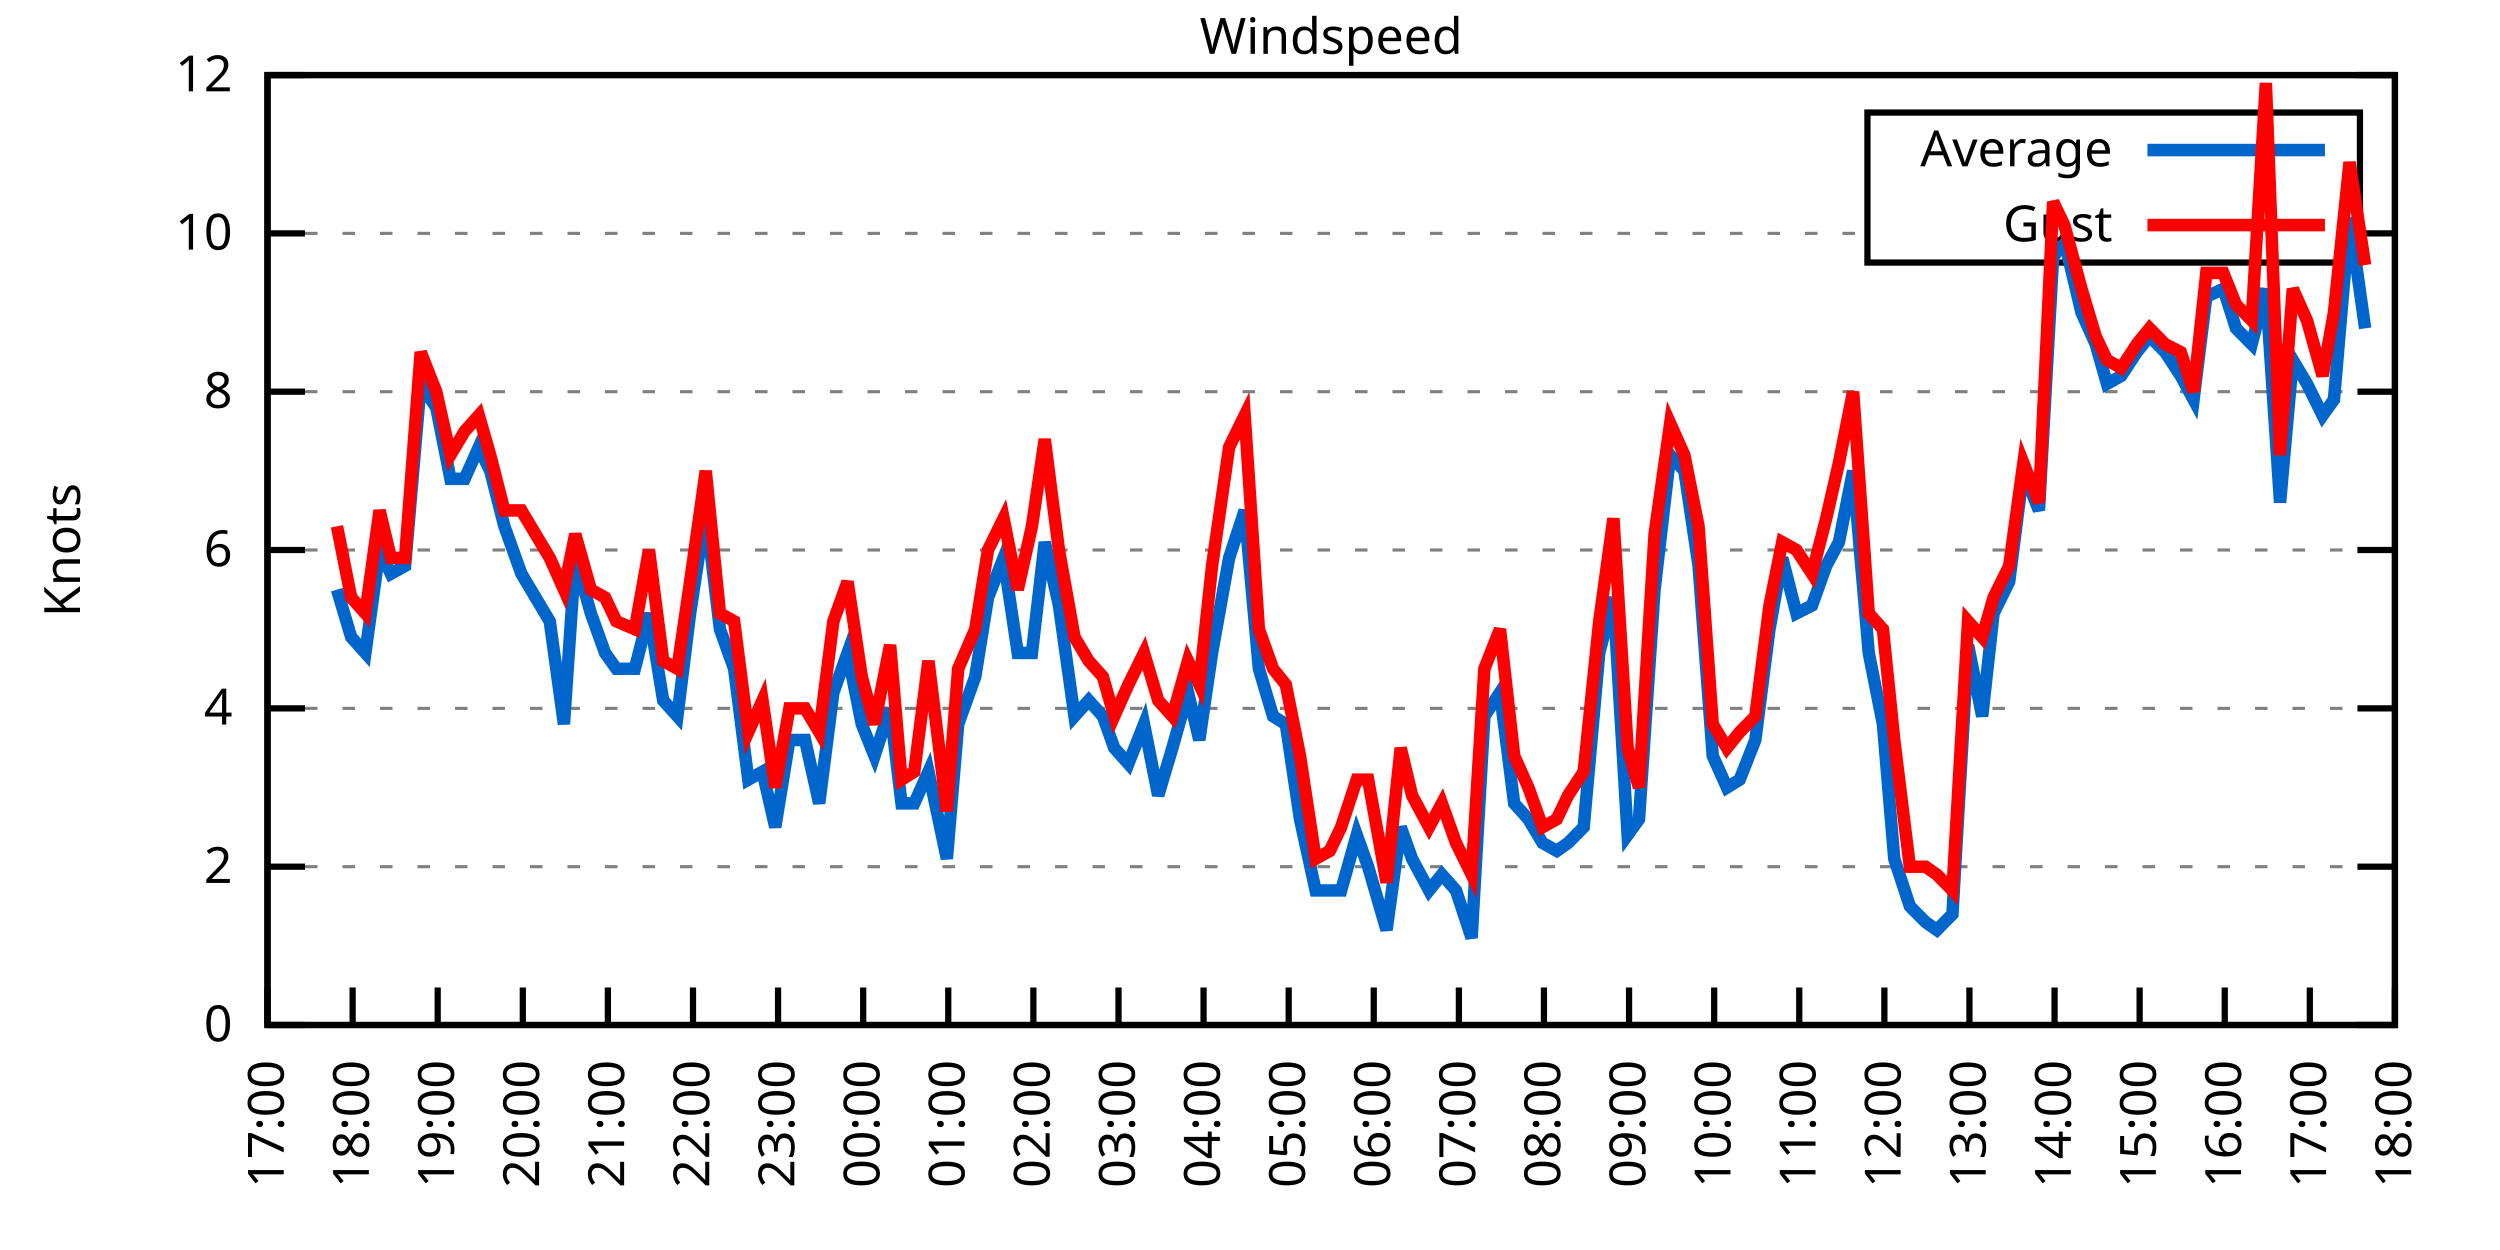
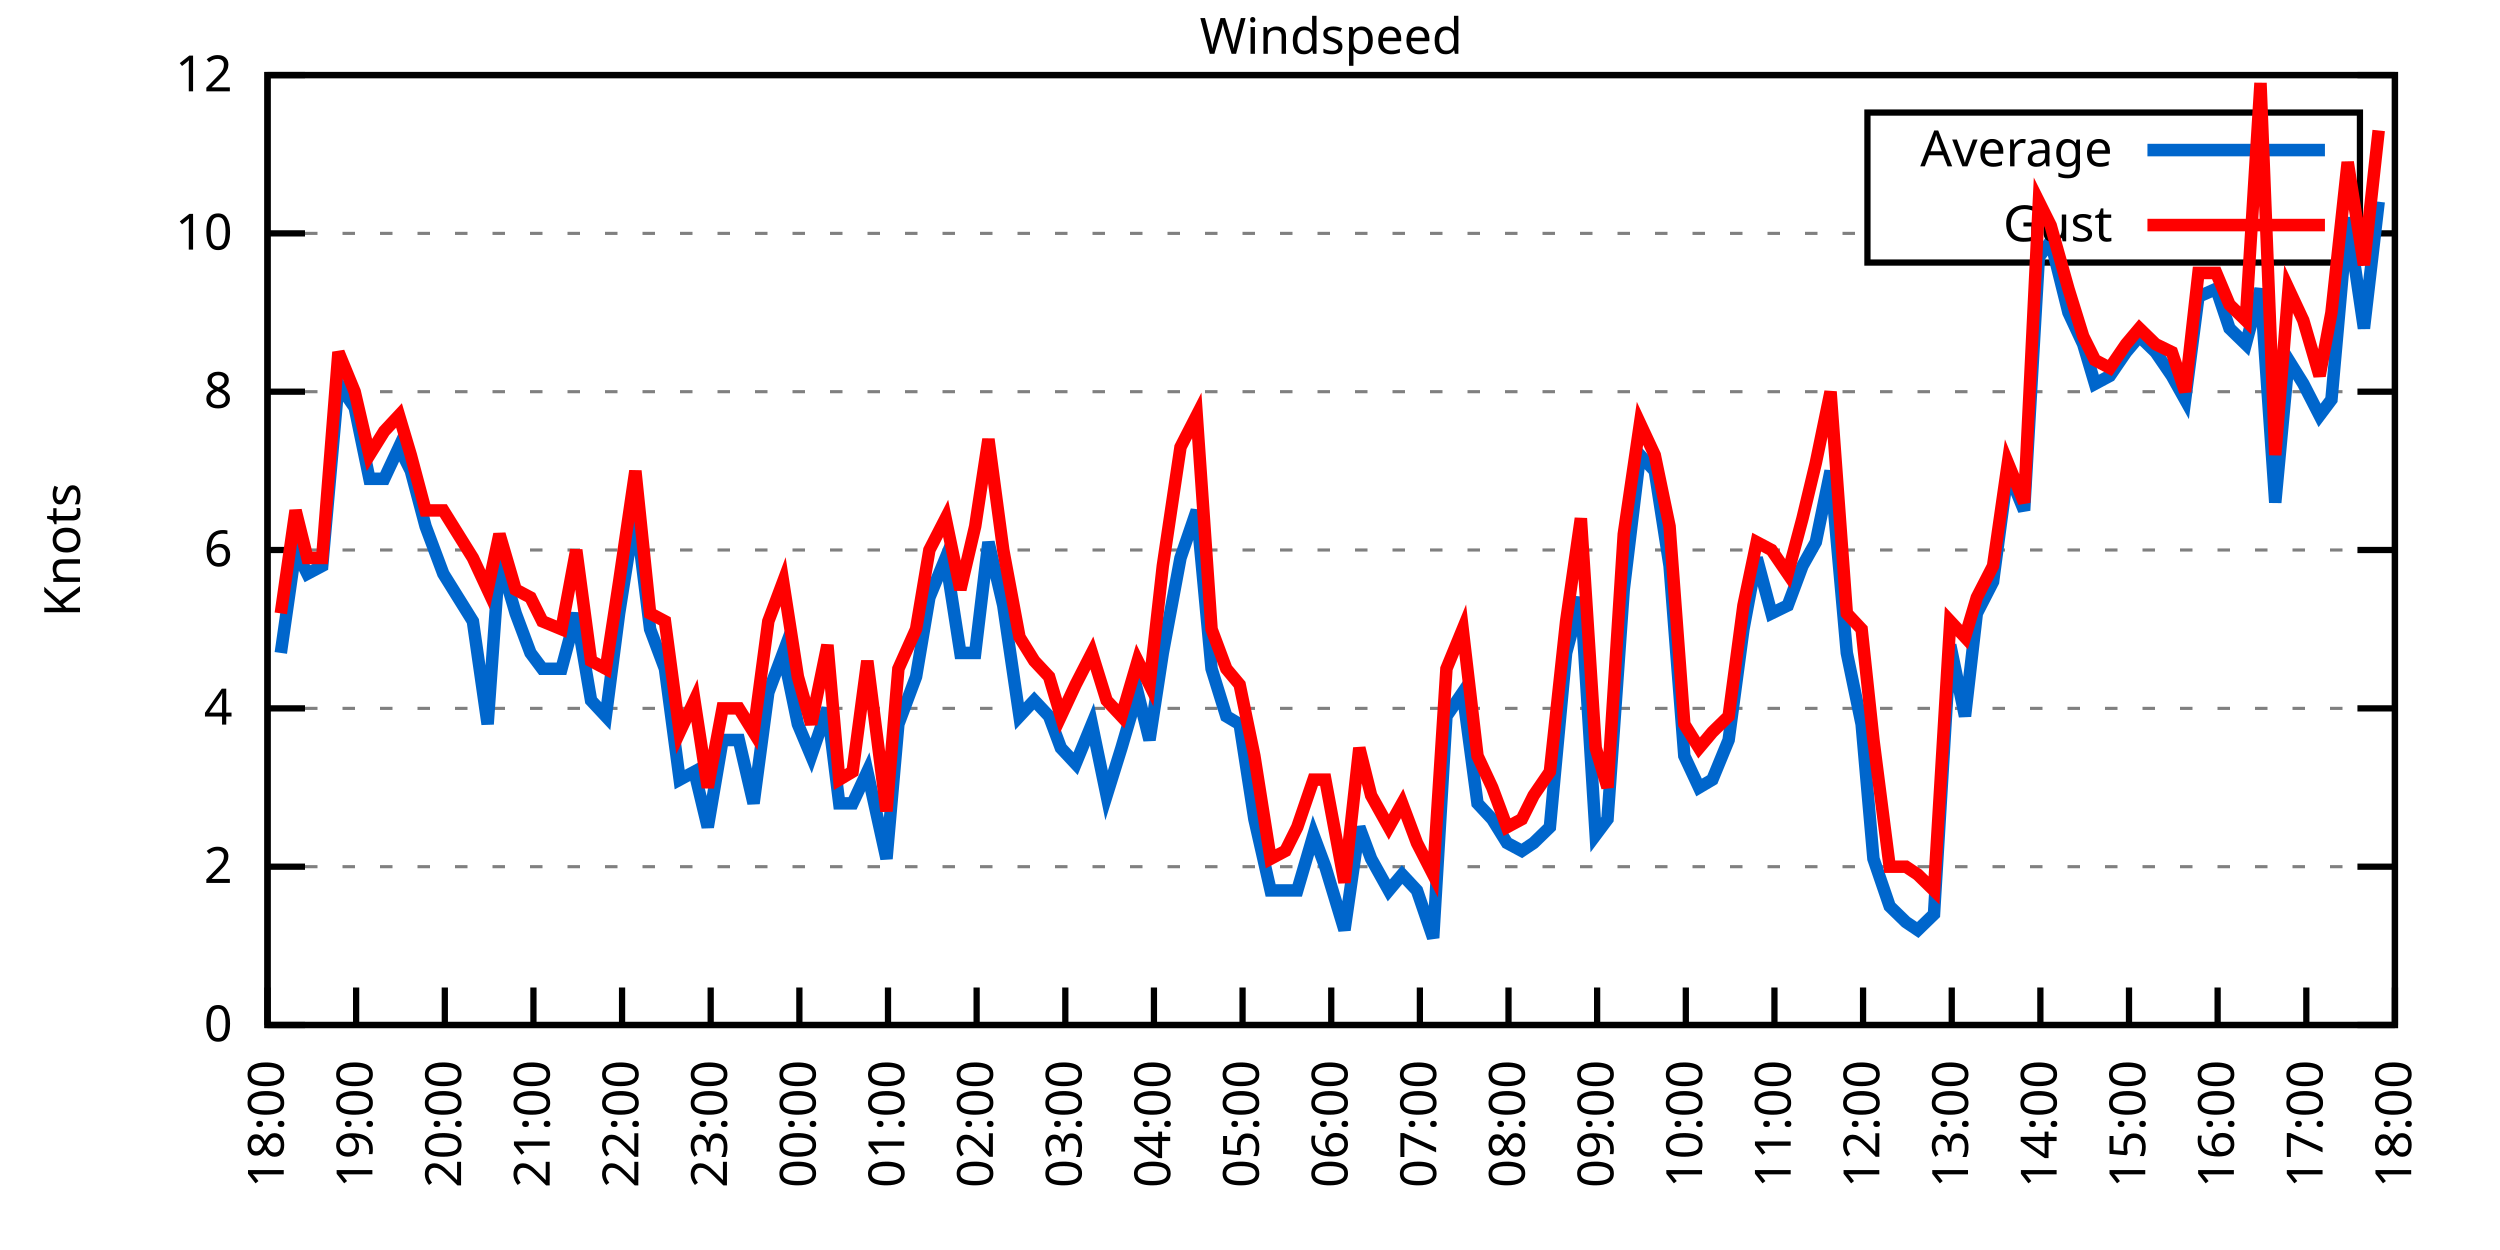
<svg xmlns="http://www.w3.org/2000/svg" xmlns:xlink="http://www.w3.org/1999/xlink" width="400" height="200" viewBox="0 0 400 200">
  <g id="gnuplot_canvas">
    <rect x="0" y="0" width="400" height="200" fill="none" />
    <defs>
      <circle id="gpDot" r="0.5" stroke-width="0.5" stroke="currentColor" />
      <path id="gpPt0" stroke-width="0.333" stroke="currentColor" d="M-1,0 h2 M0,-1 v2" />
      <path id="gpPt1" stroke-width="0.333" stroke="currentColor" d="M-1,-1 L1,1 M1,-1 L-1,1" />
      <path id="gpPt2" stroke-width="0.333" stroke="currentColor" d="M-1,0 L1,0 M0,-1 L0,1 M-1,-1 L1,1 M-1,1 L1,-1" />
      <rect id="gpPt3" stroke-width="0.333" stroke="currentColor" x="-1" y="-1" width="2" height="2" />
      <rect id="gpPt4" stroke-width="0.333" stroke="currentColor" fill="currentColor" x="-1" y="-1" width="2" height="2" />
      <circle id="gpPt5" stroke-width="0.333" stroke="currentColor" cx="0" cy="0" r="1" />
      <use xlink:href="#gpPt5" id="gpPt6" fill="currentColor" stroke="none" />
      <path id="gpPt7" stroke-width="0.333" stroke="currentColor" d="M0,-1.33 L-1.33,0.67 L1.33,0.67 z" />
      <use xlink:href="#gpPt7" id="gpPt8" fill="currentColor" stroke="none" />
      <use xlink:href="#gpPt7" id="gpPt9" stroke="currentColor" transform="rotate(180)" />
      <use xlink:href="#gpPt9" id="gpPt10" fill="currentColor" stroke="none" />
      <use xlink:href="#gpPt3" id="gpPt11" stroke="currentColor" transform="rotate(45)" />
      <use xlink:href="#gpPt11" id="gpPt12" fill="currentColor" stroke="none" />
      <path id="gpPt13" stroke-width="0.333" stroke="currentColor" d="M0,1.330 L1.265,0.411 L0.782,-1.067 L-0.782,-1.076 L-1.265,0.411 z" />
      <use xlink:href="#gpPt13" id="gpPt14" fill="currentColor" stroke="none" />
      <filter id="textbox" filterUnits="objectBoundingBox" x="0" y="0" height="1" width="1">
        <feFlood flood-color="white" flood-opacity="1" result="bgnd" />
        <feComposite in="SourceGraphic" in2="bgnd" operator="atop" />
      </filter>
      <filter id="greybox" filterUnits="objectBoundingBox" x="0" y="0" height="1" width="1">
        <feFlood flood-color="lightgrey" flood-opacity="1" result="grey" />
        <feComposite in="SourceGraphic" in2="grey" operator="atop" />
      </filter>
    </defs>
    <g fill="none" color="white" stroke="currentColor" stroke-width="1.00" stroke-linecap="butt" stroke-linejoin="miter">
</g>
    <g fill="none" color="black" stroke="currentColor" stroke-width="1.00" stroke-linecap="butt" stroke-linejoin="miter">
      <g stroke="none" shape-rendering="crispEdges">
        <polygon fill="rgb(255, 255, 255)" points="42.80,164.00 383.18,164.00 383.18,12.02 42.80,12.02 " />
      </g>
    </g>
    <g fill="none" color="black" stroke="currentColor" stroke-width="1.00" stroke-linecap="butt" stroke-linejoin="miter">
</g>
    <g fill="none" color="black" stroke="black" stroke-width="0.50" stroke-linecap="butt" stroke-linejoin="miter">
</g>
    <g fill="none" color="gray" stroke="currentColor" stroke-width="0.50" stroke-linecap="butt" stroke-linejoin="miter">
      <path stroke="gray" stroke-dasharray="2,4" class="gridline" d="M42.80,164.00 L383.19,164.00  " />
    </g>
    <g fill="none" color="gray" stroke="gray" stroke-width="1.00" stroke-linecap="butt" stroke-linejoin="miter">
</g>
    <g fill="none" color="black" stroke="currentColor" stroke-width="1.00" stroke-linecap="butt" stroke-linejoin="miter">
      <path stroke="black" d="M42.80,164.00 L48.80,164.00 M383.19,164.00 L377.19,164.00  " />
      <g transform="translate(37.20,166.60)" stroke="none" fill="black" font-family="Sans" font-size="8.00" text-anchor="end">
        <text>
          <tspan font-family="Sans"> 0</tspan>
        </text>
      </g>
    </g>
    <g fill="none" color="black" stroke="currentColor" stroke-width="1.00" stroke-linecap="butt" stroke-linejoin="miter">
</g>
    <g fill="none" color="black" stroke="black" stroke-width="0.50" stroke-linecap="butt" stroke-linejoin="miter">
</g>
    <g fill="none" color="gray" stroke="currentColor" stroke-width="0.50" stroke-linecap="butt" stroke-linejoin="miter">
      <path stroke="gray" stroke-dasharray="2,4" class="gridline" d="M42.80,138.67 L383.19,138.67  " />
    </g>
    <g fill="none" color="gray" stroke="gray" stroke-width="1.00" stroke-linecap="butt" stroke-linejoin="miter">
</g>
    <g fill="none" color="black" stroke="currentColor" stroke-width="1.00" stroke-linecap="butt" stroke-linejoin="miter">
      <path stroke="black" d="M42.80,138.67 L48.80,138.67 M383.19,138.67 L377.19,138.67  " />
      <g transform="translate(37.20,141.27)" stroke="none" fill="black" font-family="Sans" font-size="8.00" text-anchor="end">
        <text>
          <tspan font-family="Sans"> 2</tspan>
        </text>
      </g>
    </g>
    <g fill="none" color="black" stroke="currentColor" stroke-width="1.00" stroke-linecap="butt" stroke-linejoin="miter">
</g>
    <g fill="none" color="black" stroke="black" stroke-width="0.50" stroke-linecap="butt" stroke-linejoin="miter">
</g>
    <g fill="none" color="gray" stroke="currentColor" stroke-width="0.50" stroke-linecap="butt" stroke-linejoin="miter">
      <path stroke="gray" stroke-dasharray="2,4" class="gridline" d="M42.80,113.34 L383.19,113.34  " />
    </g>
    <g fill="none" color="gray" stroke="gray" stroke-width="1.00" stroke-linecap="butt" stroke-linejoin="miter">
</g>
    <g fill="none" color="black" stroke="currentColor" stroke-width="1.00" stroke-linecap="butt" stroke-linejoin="miter">
      <path stroke="black" d="M42.80,113.34 L48.80,113.34 M383.19,113.34 L377.19,113.34  " />
      <g transform="translate(37.20,115.94)" stroke="none" fill="black" font-family="Sans" font-size="8.00" text-anchor="end">
        <text>
          <tspan font-family="Sans"> 4</tspan>
        </text>
      </g>
    </g>
    <g fill="none" color="black" stroke="currentColor" stroke-width="1.00" stroke-linecap="butt" stroke-linejoin="miter">
</g>
    <g fill="none" color="black" stroke="black" stroke-width="0.50" stroke-linecap="butt" stroke-linejoin="miter">
</g>
    <g fill="none" color="gray" stroke="currentColor" stroke-width="0.50" stroke-linecap="butt" stroke-linejoin="miter">
      <path stroke="gray" stroke-dasharray="2,4" class="gridline" d="M42.80,88.00 L383.19,88.00  " />
    </g>
    <g fill="none" color="gray" stroke="gray" stroke-width="1.00" stroke-linecap="butt" stroke-linejoin="miter">
</g>
    <g fill="none" color="black" stroke="currentColor" stroke-width="1.00" stroke-linecap="butt" stroke-linejoin="miter">
      <path stroke="black" d="M42.80,88.00 L48.80,88.00 M383.19,88.00 L377.19,88.00  " />
      <g transform="translate(37.20,90.60)" stroke="none" fill="black" font-family="Sans" font-size="8.00" text-anchor="end">
        <text>
          <tspan font-family="Sans"> 6</tspan>
        </text>
      </g>
    </g>
    <g fill="none" color="black" stroke="currentColor" stroke-width="1.00" stroke-linecap="butt" stroke-linejoin="miter">
</g>
    <g fill="none" color="black" stroke="black" stroke-width="0.50" stroke-linecap="butt" stroke-linejoin="miter">
</g>
    <g fill="none" color="gray" stroke="currentColor" stroke-width="0.50" stroke-linecap="butt" stroke-linejoin="miter">
      <path stroke="gray" stroke-dasharray="2,4" class="gridline" d="M42.80,62.67 L383.19,62.67  " />
    </g>
    <g fill="none" color="gray" stroke="gray" stroke-width="1.00" stroke-linecap="butt" stroke-linejoin="miter">
</g>
    <g fill="none" color="black" stroke="currentColor" stroke-width="1.00" stroke-linecap="butt" stroke-linejoin="miter">
      <path stroke="black" d="M42.80,62.67 L48.80,62.67 M383.19,62.67 L377.19,62.67  " />
      <g transform="translate(37.20,65.27)" stroke="none" fill="black" font-family="Sans" font-size="8.00" text-anchor="end">
        <text>
          <tspan font-family="Sans"> 8</tspan>
        </text>
      </g>
    </g>
    <g fill="none" color="black" stroke="currentColor" stroke-width="1.00" stroke-linecap="butt" stroke-linejoin="miter">
</g>
    <g fill="none" color="black" stroke="black" stroke-width="0.50" stroke-linecap="butt" stroke-linejoin="miter">
</g>
    <g fill="none" color="gray" stroke="currentColor" stroke-width="0.50" stroke-linecap="butt" stroke-linejoin="miter">
      <path stroke="gray" stroke-dasharray="2,4" class="gridline" d="M42.80,37.34 L298.79,37.34 M377.59,37.34 L383.19,37.34  " />
    </g>
    <g fill="none" color="gray" stroke="gray" stroke-width="1.00" stroke-linecap="butt" stroke-linejoin="miter">
</g>
    <g fill="none" color="black" stroke="currentColor" stroke-width="1.00" stroke-linecap="butt" stroke-linejoin="miter">
      <path stroke="black" d="M42.80,37.34 L48.80,37.34 M383.19,37.34 L377.19,37.34  " />
      <g transform="translate(37.20,39.94)" stroke="none" fill="black" font-family="Sans" font-size="8.00" text-anchor="end">
        <text>
          <tspan font-family="Sans"> 10</tspan>
        </text>
      </g>
    </g>
    <g fill="none" color="black" stroke="currentColor" stroke-width="1.00" stroke-linecap="butt" stroke-linejoin="miter">
</g>
    <g fill="none" color="black" stroke="black" stroke-width="0.50" stroke-linecap="butt" stroke-linejoin="miter">
</g>
    <g fill="none" color="gray" stroke="currentColor" stroke-width="0.50" stroke-linecap="butt" stroke-linejoin="miter">
      <path stroke="gray" stroke-dasharray="2,4" class="gridline" d="M42.80,12.01 L383.19,12.01  " />
    </g>
    <g fill="none" color="gray" stroke="gray" stroke-width="1.00" stroke-linecap="butt" stroke-linejoin="miter">
</g>
    <g fill="none" color="black" stroke="currentColor" stroke-width="1.00" stroke-linecap="butt" stroke-linejoin="miter">
      <path stroke="black" d="M42.80,12.01 L48.80,12.01 M383.19,12.01 L377.19,12.01  " />
      <g transform="translate(37.20,14.61)" stroke="none" fill="black" font-family="Sans" font-size="8.00" text-anchor="end">
        <text>
          <tspan font-family="Sans"> 12</tspan>
        </text>
      </g>
    </g>
    <g fill="none" color="black" stroke="currentColor" stroke-width="1.00" stroke-linecap="butt" stroke-linejoin="miter">
      <path stroke="black" d="M42.80,164.00 L42.80,158.00  " />
      <g transform="translate(45.40,169.60) rotate(270.00)" stroke="none" fill="black" font-family="Sans" font-size="8.00" text-anchor="end">
        <text>
-           <tspan font-family="Sans">17:00</tspan>
-         </text>
-       </g>
-     </g>
-     <g fill="none" color="black" stroke="currentColor" stroke-width="1.00" stroke-linecap="butt" stroke-linejoin="miter">
-       <path stroke="black" d="M56.42,164.00 L56.42,158.00  " />
-       <g transform="translate(59.02,169.60) rotate(270.00)" stroke="none" fill="black" font-family="Sans" font-size="8.00" text-anchor="end">
-         <text>
          <tspan font-family="Sans">18:00</tspan>
        </text>
      </g>
    </g>
    <g fill="none" color="black" stroke="currentColor" stroke-width="1.00" stroke-linecap="butt" stroke-linejoin="miter">
-       <path stroke="black" d="M70.03,164.00 L70.03,158.00  " />
-       <g transform="translate(72.63,169.60) rotate(270.00)" stroke="none" fill="black" font-family="Sans" font-size="8.00" text-anchor="end">
+       <path stroke="black" d="M56.98,164.00 L56.98,158.00  " />
+       <g transform="translate(59.58,169.60) rotate(270.00)" stroke="none" fill="black" font-family="Sans" font-size="8.00" text-anchor="end">
        <text>
          <tspan font-family="Sans">19:00</tspan>
        </text>
      </g>
    </g>
    <g fill="none" color="black" stroke="currentColor" stroke-width="1.00" stroke-linecap="butt" stroke-linejoin="miter">
-       <path stroke="black" d="M83.65,164.00 L83.65,158.00  " />
-       <g transform="translate(86.25,169.60) rotate(270.00)" stroke="none" fill="black" font-family="Sans" font-size="8.00" text-anchor="end">
+       <path stroke="black" d="M71.17,164.00 L71.17,158.00  " />
+       <g transform="translate(73.77,169.60) rotate(270.00)" stroke="none" fill="black" font-family="Sans" font-size="8.00" text-anchor="end">
        <text>
          <tspan font-family="Sans">20:00</tspan>
        </text>
      </g>
    </g>
    <g fill="none" color="black" stroke="currentColor" stroke-width="1.00" stroke-linecap="butt" stroke-linejoin="miter">
-       <path stroke="black" d="M97.26,164.00 L97.26,158.00  " />
-       <g transform="translate(99.86,169.60) rotate(270.00)" stroke="none" fill="black" font-family="Sans" font-size="8.00" text-anchor="end">
+       <path stroke="black" d="M85.35,164.00 L85.35,158.00  " />
+       <g transform="translate(87.95,169.60) rotate(270.00)" stroke="none" fill="black" font-family="Sans" font-size="8.00" text-anchor="end">
        <text>
          <tspan font-family="Sans">21:00</tspan>
        </text>
      </g>
    </g>
    <g fill="none" color="black" stroke="currentColor" stroke-width="1.00" stroke-linecap="butt" stroke-linejoin="miter">
-       <path stroke="black" d="M110.88,164.00 L110.88,158.00  " />
-       <g transform="translate(113.48,169.60) rotate(270.00)" stroke="none" fill="black" font-family="Sans" font-size="8.00" text-anchor="end">
+       <path stroke="black" d="M99.53,164.00 L99.53,158.00  " />
+       <g transform="translate(102.13,169.60) rotate(270.00)" stroke="none" fill="black" font-family="Sans" font-size="8.00" text-anchor="end">
        <text>
          <tspan font-family="Sans">22:00</tspan>
        </text>
      </g>
    </g>
    <g fill="none" color="black" stroke="currentColor" stroke-width="1.00" stroke-linecap="butt" stroke-linejoin="miter">
-       <path stroke="black" d="M124.49,164.00 L124.49,158.00  " />
-       <g transform="translate(127.09,169.60) rotate(270.00)" stroke="none" fill="black" font-family="Sans" font-size="8.00" text-anchor="end">
+       <path stroke="black" d="M113.71,164.00 L113.71,158.00  " />
+       <g transform="translate(116.31,169.60) rotate(270.00)" stroke="none" fill="black" font-family="Sans" font-size="8.00" text-anchor="end">
        <text>
          <tspan font-family="Sans">23:00</tspan>
        </text>
      </g>
    </g>
    <g fill="none" color="black" stroke="currentColor" stroke-width="1.00" stroke-linecap="butt" stroke-linejoin="miter">
-       <path stroke="black" d="M138.11,164.00 L138.11,158.00  " />
-       <g transform="translate(140.71,169.60) rotate(270.00)" stroke="none" fill="black" font-family="Sans" font-size="8.00" text-anchor="end">
+       <path stroke="black" d="M127.90,164.00 L127.90,158.00  " />
+       <g transform="translate(130.50,169.60) rotate(270.00)" stroke="none" fill="black" font-family="Sans" font-size="8.00" text-anchor="end">
        <text>
          <tspan font-family="Sans">00:00</tspan>
        </text>
      </g>
    </g>
    <g fill="none" color="black" stroke="currentColor" stroke-width="1.00" stroke-linecap="butt" stroke-linejoin="miter">
-       <path stroke="black" d="M151.72,164.00 L151.72,158.00  " />
-       <g transform="translate(154.32,169.60) rotate(270.00)" stroke="none" fill="black" font-family="Sans" font-size="8.00" text-anchor="end">
+       <path stroke="black" d="M142.08,164.00 L142.08,158.00  " />
+       <g transform="translate(144.68,169.60) rotate(270.00)" stroke="none" fill="black" font-family="Sans" font-size="8.00" text-anchor="end">
        <text>
          <tspan font-family="Sans">01:00</tspan>
        </text>
      </g>
    </g>
    <g fill="none" color="black" stroke="currentColor" stroke-width="1.00" stroke-linecap="butt" stroke-linejoin="miter">
-       <path stroke="black" d="M165.34,164.00 L165.34,158.00  " />
-       <g transform="translate(167.94,169.60) rotate(270.00)" stroke="none" fill="black" font-family="Sans" font-size="8.00" text-anchor="end">
+       <path stroke="black" d="M156.26,164.00 L156.26,158.00  " />
+       <g transform="translate(158.86,169.60) rotate(270.00)" stroke="none" fill="black" font-family="Sans" font-size="8.00" text-anchor="end">
        <text>
          <tspan font-family="Sans">02:00</tspan>
        </text>
      </g>
    </g>
    <g fill="none" color="black" stroke="currentColor" stroke-width="1.00" stroke-linecap="butt" stroke-linejoin="miter">
-       <path stroke="black" d="M178.96,164.00 L178.96,158.00  " />
-       <g transform="translate(181.56,169.60) rotate(270.00)" stroke="none" fill="black" font-family="Sans" font-size="8.00" text-anchor="end">
+       <path stroke="black" d="M170.45,164.00 L170.45,158.00  " />
+       <g transform="translate(173.05,169.60) rotate(270.00)" stroke="none" fill="black" font-family="Sans" font-size="8.00" text-anchor="end">
        <text>
          <tspan font-family="Sans">03:00</tspan>
        </text>
      </g>
    </g>
    <g fill="none" color="black" stroke="currentColor" stroke-width="1.00" stroke-linecap="butt" stroke-linejoin="miter">
-       <path stroke="black" d="M192.57,164.00 L192.57,158.00  " />
-       <g transform="translate(195.17,169.60) rotate(270.00)" stroke="none" fill="black" font-family="Sans" font-size="8.00" text-anchor="end">
+       <path stroke="black" d="M184.63,164.00 L184.63,158.00  " />
+       <g transform="translate(187.23,169.60) rotate(270.00)" stroke="none" fill="black" font-family="Sans" font-size="8.00" text-anchor="end">
        <text>
          <tspan font-family="Sans">04:00</tspan>
        </text>
      </g>
    </g>
    <g fill="none" color="black" stroke="currentColor" stroke-width="1.00" stroke-linecap="butt" stroke-linejoin="miter">
-       <path stroke="black" d="M206.19,164.00 L206.19,158.00  " />
-       <g transform="translate(208.79,169.60) rotate(270.00)" stroke="none" fill="black" font-family="Sans" font-size="8.00" text-anchor="end">
+       <path stroke="black" d="M198.81,164.00 L198.81,158.00  " />
+       <g transform="translate(201.41,169.60) rotate(270.00)" stroke="none" fill="black" font-family="Sans" font-size="8.00" text-anchor="end">
        <text>
          <tspan font-family="Sans">05:00</tspan>
        </text>
      </g>
    </g>
    <g fill="none" color="black" stroke="currentColor" stroke-width="1.00" stroke-linecap="butt" stroke-linejoin="miter">
-       <path stroke="black" d="M219.80,164.00 L219.80,158.00  " />
-       <g transform="translate(222.40,169.60) rotate(270.00)" stroke="none" fill="black" font-family="Sans" font-size="8.00" text-anchor="end">
+       <path stroke="black" d="M213.00,164.00 L213.00,158.00  " />
+       <g transform="translate(215.60,169.60) rotate(270.00)" stroke="none" fill="black" font-family="Sans" font-size="8.00" text-anchor="end">
        <text>
          <tspan font-family="Sans">06:00</tspan>
        </text>
      </g>
    </g>
    <g fill="none" color="black" stroke="currentColor" stroke-width="1.00" stroke-linecap="butt" stroke-linejoin="miter">
-       <path stroke="black" d="M233.42,164.00 L233.42,158.00  " />
-       <g transform="translate(236.02,169.60) rotate(270.00)" stroke="none" fill="black" font-family="Sans" font-size="8.00" text-anchor="end">
+       <path stroke="black" d="M227.18,164.00 L227.18,158.00  " />
+       <g transform="translate(229.78,169.60) rotate(270.00)" stroke="none" fill="black" font-family="Sans" font-size="8.00" text-anchor="end">
        <text>
          <tspan font-family="Sans">07:00</tspan>
        </text>
      </g>
    </g>
    <g fill="none" color="black" stroke="currentColor" stroke-width="1.00" stroke-linecap="butt" stroke-linejoin="miter">
-       <path stroke="black" d="M247.03,164.00 L247.03,158.00  " />
-       <g transform="translate(249.63,169.60) rotate(270.00)" stroke="none" fill="black" font-family="Sans" font-size="8.00" text-anchor="end">
+       <path stroke="black" d="M241.36,164.00 L241.36,158.00  " />
+       <g transform="translate(243.96,169.60) rotate(270.00)" stroke="none" fill="black" font-family="Sans" font-size="8.00" text-anchor="end">
        <text>
          <tspan font-family="Sans">08:00</tspan>
        </text>
      </g>
    </g>
    <g fill="none" color="black" stroke="currentColor" stroke-width="1.00" stroke-linecap="butt" stroke-linejoin="miter">
-       <path stroke="black" d="M260.65,164.00 L260.65,158.00  " />
-       <g transform="translate(263.25,169.60) rotate(270.00)" stroke="none" fill="black" font-family="Sans" font-size="8.00" text-anchor="end">
+       <path stroke="black" d="M255.54,164.00 L255.54,158.00  " />
+       <g transform="translate(258.14,169.60) rotate(270.00)" stroke="none" fill="black" font-family="Sans" font-size="8.00" text-anchor="end">
        <text>
          <tspan font-family="Sans">09:00</tspan>
        </text>
      </g>
    </g>
    <g fill="none" color="black" stroke="currentColor" stroke-width="1.00" stroke-linecap="butt" stroke-linejoin="miter">
-       <path stroke="black" d="M274.27,164.00 L274.27,158.00  " />
-       <g transform="translate(276.87,169.60) rotate(270.00)" stroke="none" fill="black" font-family="Sans" font-size="8.00" text-anchor="end">
+       <path stroke="black" d="M269.73,164.00 L269.73,158.00  " />
+       <g transform="translate(272.33,169.60) rotate(270.00)" stroke="none" fill="black" font-family="Sans" font-size="8.00" text-anchor="end">
        <text>
          <tspan font-family="Sans">10:00</tspan>
        </text>
      </g>
    </g>
    <g fill="none" color="black" stroke="currentColor" stroke-width="1.00" stroke-linecap="butt" stroke-linejoin="miter">
-       <path stroke="black" d="M287.88,164.00 L287.88,158.00  " />
-       <g transform="translate(290.48,169.60) rotate(270.00)" stroke="none" fill="black" font-family="Sans" font-size="8.00" text-anchor="end">
+       <path stroke="black" d="M283.91,164.00 L283.91,158.00  " />
+       <g transform="translate(286.51,169.60) rotate(270.00)" stroke="none" fill="black" font-family="Sans" font-size="8.00" text-anchor="end">
        <text>
          <tspan font-family="Sans">11:00</tspan>
        </text>
      </g>
    </g>
    <g fill="none" color="black" stroke="currentColor" stroke-width="1.00" stroke-linecap="butt" stroke-linejoin="miter">
-       <path stroke="black" d="M301.50,164.00 L301.50,158.00  " />
-       <g transform="translate(304.10,169.60) rotate(270.00)" stroke="none" fill="black" font-family="Sans" font-size="8.00" text-anchor="end">
+       <path stroke="black" d="M298.09,164.00 L298.09,158.00  " />
+       <g transform="translate(300.69,169.60) rotate(270.00)" stroke="none" fill="black" font-family="Sans" font-size="8.00" text-anchor="end">
        <text>
          <tspan font-family="Sans">12:00</tspan>
        </text>
      </g>
    </g>
    <g fill="none" color="black" stroke="currentColor" stroke-width="1.00" stroke-linecap="butt" stroke-linejoin="miter">
-       <path stroke="black" d="M315.11,164.00 L315.11,158.00  " />
-       <g transform="translate(317.71,169.60) rotate(270.00)" stroke="none" fill="black" font-family="Sans" font-size="8.00" text-anchor="end">
+       <path stroke="black" d="M312.28,164.00 L312.28,158.00  " />
+       <g transform="translate(314.88,169.60) rotate(270.00)" stroke="none" fill="black" font-family="Sans" font-size="8.00" text-anchor="end">
        <text>
          <tspan font-family="Sans">13:00</tspan>
        </text>
      </g>
    </g>
    <g fill="none" color="black" stroke="currentColor" stroke-width="1.00" stroke-linecap="butt" stroke-linejoin="miter">
-       <path stroke="black" d="M328.73,164.00 L328.73,158.00  " />
-       <g transform="translate(331.33,169.60) rotate(270.00)" stroke="none" fill="black" font-family="Sans" font-size="8.00" text-anchor="end">
+       <path stroke="black" d="M326.46,164.00 L326.46,158.00  " />
+       <g transform="translate(329.06,169.60) rotate(270.00)" stroke="none" fill="black" font-family="Sans" font-size="8.00" text-anchor="end">
        <text>
          <tspan font-family="Sans">14:00</tspan>
        </text>
      </g>
    </g>
    <g fill="none" color="black" stroke="currentColor" stroke-width="1.00" stroke-linecap="butt" stroke-linejoin="miter">
-       <path stroke="black" d="M342.34,164.00 L342.34,158.00  " />
-       <g transform="translate(344.94,169.60) rotate(270.00)" stroke="none" fill="black" font-family="Sans" font-size="8.00" text-anchor="end">
+       <path stroke="black" d="M340.64,164.00 L340.64,158.00  " />
+       <g transform="translate(343.24,169.60) rotate(270.00)" stroke="none" fill="black" font-family="Sans" font-size="8.00" text-anchor="end">
        <text>
          <tspan font-family="Sans">15:00</tspan>
        </text>
      </g>
    </g>
    <g fill="none" color="black" stroke="currentColor" stroke-width="1.00" stroke-linecap="butt" stroke-linejoin="miter">
-       <path stroke="black" d="M355.96,164.00 L355.96,158.00  " />
-       <g transform="translate(358.56,169.60) rotate(270.00)" stroke="none" fill="black" font-family="Sans" font-size="8.00" text-anchor="end">
+       <path stroke="black" d="M354.82,164.00 L354.82,158.00  " />
+       <g transform="translate(357.42,169.60) rotate(270.00)" stroke="none" fill="black" font-family="Sans" font-size="8.00" text-anchor="end">
        <text>
          <tspan font-family="Sans">16:00</tspan>
        </text>
      </g>
    </g>
    <g fill="none" color="black" stroke="currentColor" stroke-width="1.00" stroke-linecap="butt" stroke-linejoin="miter">
-       <path stroke="black" d="M369.57,164.00 L369.57,158.00  " />
-       <g transform="translate(372.17,169.60) rotate(270.00)" stroke="none" fill="black" font-family="Sans" font-size="8.00" text-anchor="end">
+       <path stroke="black" d="M369.01,164.00 L369.01,158.00  " />
+       <g transform="translate(371.61,169.60) rotate(270.00)" stroke="none" fill="black" font-family="Sans" font-size="8.00" text-anchor="end">
        <text>
          <tspan font-family="Sans">17:00</tspan>
        </text>
      </g>
    </g>
    <g fill="none" color="black" stroke="currentColor" stroke-width="1.00" stroke-linecap="butt" stroke-linejoin="miter">
      <path stroke="black" d="M383.19,164.00 L383.19,158.00  " />
      <g transform="translate(385.79,169.60) rotate(270.00)" stroke="none" fill="black" font-family="Sans" font-size="8.00" text-anchor="end">
        <text>
          <tspan font-family="Sans">18:00</tspan>
        </text>
      </g>
    </g>
    <g fill="none" color="black" stroke="currentColor" stroke-width="1.00" stroke-linecap="butt" stroke-linejoin="miter">
</g>
    <g fill="none" color="black" stroke="currentColor" stroke-width="1.00" stroke-linecap="butt" stroke-linejoin="miter">
      <path stroke="black" d="M42.80,12.01 L42.80,164.00 L383.19,164.00 L383.19,12.01 L42.80,12.01 Z  " />
    </g>
    <g fill="none" color="black" stroke="currentColor" stroke-width="1.00" stroke-linecap="butt" stroke-linejoin="miter">
</g>
    <g fill="none" color="black" stroke="currentColor" stroke-width="1.00" stroke-linecap="butt" stroke-linejoin="miter">
      <path stroke="black" d="M298.79,42.01 L298.79,18.01 L377.59,18.01 L377.59,42.01 L298.79,42.01 Z  " />
    </g>
    <g id="Windspeed_plot_1">
      <g fill="none" color="white" stroke="black" stroke-width="2.00" stroke-linecap="butt" stroke-linejoin="miter">
</g>
      <g fill="none" color="black" stroke="currentColor" stroke-width="2.00" stroke-linecap="butt" stroke-linejoin="miter">
        <g transform="translate(337.99,26.61)" stroke="none" fill="black" font-family="Sans" font-size="8.00" text-anchor="end">
          <text>
            <tspan font-family="Sans">Average</tspan>
          </text>
        </g>
      </g>
      <g fill="none" color="black" stroke="currentColor" stroke-width="2.00" stroke-linecap="butt" stroke-linejoin="miter">
-         <path stroke="rgb(  0, 102, 204)" d="M343.59,24.01 L371.99,24.01 M53.92,94.34 L56.19,101.94 L58.46,104.47 L60.73,88.00 L62.54,91.80 L64.81,90.54   L67.31,61.41 L69.80,65.21 L72.07,76.61 L74.34,76.61 L76.61,71.54 L78.43,75.34 L80.70,84.21 L83.42,91.80   L87.96,99.40 L90.23,115.87 L92.04,89.27 L94.54,98.14 L96.81,104.47 L98.62,107.00 L101.57,107.00 L103.84,98.14   L106.11,112.07 L108.38,114.60 L110.42,98.14 L112.92,81.67 L115.19,100.67 L117.46,107.00 L119.73,124.74 L122.00,123.47   L124.04,132.34 L126.31,118.40 L128.81,118.40 L131.07,128.54 L133.34,110.80 L135.61,104.47 L137.88,115.87 L139.92,120.94   L142.42,113.34 L144.24,128.54 L146.28,128.54 L148.55,123.47 L151.50,137.40 L153.31,115.87 L156.04,108.27 L158.08,95.60   L160.57,89.27 L162.84,104.47 L165.11,104.47 L167.16,86.74 L169.43,96.87 L171.92,114.60 L174.19,112.07 L176.46,114.60   L178.28,119.67 L180.54,122.20 L183.04,115.87 L185.31,127.27 L187.58,119.67 L190.08,110.80 L191.89,118.40 L193.93,104.47   L196.66,89.27 L199.15,81.67 L201.42,107.00 L203.69,114.60 L205.73,115.87 L208.00,131.07 L210.50,142.47 L212.77,142.47   L214.58,142.47 L217.08,133.60 L218.90,138.67 L221.85,148.80 L224.11,132.34 L225.93,137.40 L228.65,142.47 L230.70,139.93   L232.96,142.47 L235.46,150.07 L237.50,114.60 L240.00,110.80 L242.27,128.54 L244.54,131.07 L246.81,134.87 L249.08,136.14   L250.89,134.87 L253.39,132.34 L255.88,104.47 L258.15,95.60 L260.42,133.60 L262.24,131.07 L264.73,94.34 L267.23,72.81   L269.50,75.34 L271.77,90.54 L274.04,120.94 L276.31,126.00 L278.35,124.74 L280.85,118.40 L283.12,100.67 L285.16,89.27   L287.43,98.14 L289.92,96.87 L292.19,90.54 L294.23,86.74 L296.50,75.34 L299.00,104.47 L301.27,115.87 L303.08,137.40   L305.58,145.00 L308.08,147.53 L309.89,148.80 L312.39,146.27 L314.89,103.20 L317.15,114.60 L318.97,98.14 L321.47,93.07   L323.74,75.34 L326.23,81.67 L328.50,41.14 L330.32,38.61 L333.04,50.01 L335.31,55.07 L337.12,61.41 L339.39,60.14   L341.89,56.34 L343.93,53.81 L346.43,56.34 L348.92,60.14 L350.97,63.94 L353.01,47.47 L355.73,46.21 L357.77,52.54   L360.27,55.07 L362.54,46.21 L364.81,80.41 L366.85,57.61 L369.12,61.41 L371.62,66.47 L373.43,63.94 L375.93,34.81   L378.42,52.54  " />
+         <path stroke="rgb(  0, 102, 204)" d="M343.59,24.01 L371.99,24.01 M44.93,104.47 L47.29,88.00 L49.18,91.80 L51.55,90.54 L54.15,61.41 L56.75,65.21   L59.11,76.61 L61.47,76.61 L63.84,71.54 L65.73,75.34 L68.09,84.21 L70.93,91.80 L75.66,99.40 L78.02,115.87   L79.91,89.27 L82.51,98.14 L84.88,104.47 L86.77,107.00 L89.84,107.00 L92.20,98.14 L94.57,112.07 L96.93,114.60   L99.06,98.14 L101.66,81.67 L104.02,100.67 L106.39,107.00 L108.75,124.74 L111.11,123.47 L113.24,132.34 L115.61,118.40   L118.21,118.40 L120.57,128.54 L122.93,110.80 L125.30,104.47 L127.66,115.87 L129.79,120.94 L132.39,113.34 L134.28,128.54   L136.41,128.54 L138.77,123.47 L141.84,137.40 L143.74,115.87 L146.57,108.27 L148.70,95.60 L151.30,89.27 L153.66,104.47   L156.03,104.47 L158.15,86.74 L160.52,96.87 L163.12,114.60 L165.48,112.07 L167.85,114.60 L169.74,119.67 L172.10,122.20   L174.70,115.87 L177.06,127.27 L179.43,119.67 L182.03,110.80 L183.92,118.40 L186.05,104.47 L188.88,89.27 L191.48,81.67   L193.85,107.00 L196.21,114.60 L198.34,115.87 L200.70,131.07 L203.30,142.47 L205.67,142.47 L207.56,142.47 L210.16,133.60   L212.05,138.67 L215.12,148.80 L217.49,132.34 L219.38,137.40 L222.21,142.47 L224.34,139.93 L226.71,142.47 L229.31,150.07   L231.43,114.60 L234.03,110.80 L236.40,128.54 L238.76,131.07 L241.12,134.87 L243.49,136.14 L245.38,134.87 L247.98,132.34   L250.58,104.47 L252.94,95.60 L255.31,133.60 L257.20,131.07 L259.80,94.34 L262.40,72.81 L264.76,75.34 L267.13,90.54   L269.49,120.94 L271.85,126.00 L273.98,124.74 L276.58,118.40 L278.95,100.67 L281.07,89.27 L283.44,98.14 L286.04,96.87   L288.40,90.54 L290.53,86.74 L292.89,75.34 L295.49,104.47 L297.86,115.87 L299.75,137.40 L302.35,145.00 L304.95,147.53   L306.84,148.80 L309.44,146.27 L312.04,103.20 L314.40,114.60 L316.29,98.14 L318.89,93.07 L321.26,75.34 L323.86,81.67   L326.22,41.14 L328.11,38.61 L330.95,50.01 L333.31,55.07 L335.20,61.41 L337.57,60.14 L340.17,56.34 L342.30,53.81   L344.90,56.34 L347.50,60.14 L349.62,63.94 L351.75,47.47 L354.59,46.21 L356.72,52.54 L359.32,55.07 L361.68,46.21   L364.04,80.41 L366.17,57.61 L368.53,61.41 L371.13,66.47 L373.03,63.94 L375.63,34.81 L378.23,52.54 L380.59,32.28    " />
      </g>
    </g>
    <g id="Windspeed_plot_2">
      <g fill="none" color="black" stroke="currentColor" stroke-width="2.00" stroke-linecap="butt" stroke-linejoin="miter">
        <g transform="translate(337.99,38.61)" stroke="none" fill="black" font-family="Sans" font-size="8.00" text-anchor="end">
          <text>
            <tspan font-family="Sans">Gust</tspan>
          </text>
        </g>
      </g>
      <g fill="none" color="black" stroke="currentColor" stroke-width="2.00" stroke-linecap="butt" stroke-linejoin="miter">
-         <path stroke="rgb(255,   0,   0)" d="M343.59,36.01 L371.99,36.01 M53.92,84.21 L56.19,95.60 L58.46,98.14 L60.73,81.67 L62.54,89.27 L64.81,89.27   L67.31,56.34 L69.80,62.67 L72.07,72.81 L74.34,69.01 L76.61,66.47 L78.43,72.81 L80.70,81.67 L83.42,81.67   L87.96,89.27 L90.23,94.34 L92.04,85.47 L94.54,94.34 L96.81,95.60 L98.62,99.40 L101.57,100.67 L103.84,88.00   L106.11,105.74 L108.38,107.00 L110.42,93.07 L112.92,75.34 L115.19,98.14 L117.46,99.40 L119.73,117.14 L122.00,112.07   L124.04,126.00 L126.31,113.34 L128.81,113.34 L131.07,117.14 L133.34,99.40 L135.61,93.07 L137.88,108.27 L139.92,115.87   L142.42,103.20 L144.24,124.74 L146.28,123.47 L148.55,105.74 L151.50,129.80 L153.31,107.00 L156.04,100.67 L158.08,88.00   L160.57,82.94 L162.84,94.34 L165.11,84.21 L167.16,70.27 L169.43,88.00 L171.92,101.94 L174.19,105.74 L176.46,108.27   L178.28,114.60 L180.54,109.54 L183.04,104.47 L185.31,112.07 L187.58,114.60 L190.08,105.74 L191.89,109.54 L193.93,90.54   L196.66,71.54 L199.15,66.47 L201.42,100.67 L203.69,107.00 L205.73,109.54 L208.00,120.94 L210.50,137.40 L212.77,136.14   L214.58,132.34 L217.08,124.74 L218.90,124.74 L221.85,141.20 L224.11,119.67 L225.93,127.27 L228.65,132.34 L230.70,128.54   L232.96,134.87 L235.46,139.93 L237.50,107.00 L240.00,100.67 L242.27,120.94 L244.54,126.00 L246.81,132.34 L249.08,131.07   L250.89,127.27 L253.39,123.47 L255.88,99.40 L258.15,82.94 L260.42,119.67 L262.24,126.00 L264.73,85.47 L267.23,67.74   L269.50,72.81 L271.77,84.21 L274.04,115.87 L276.31,119.67 L278.35,117.14 L280.85,114.60 L283.12,96.87 L285.16,86.74   L287.43,88.00 L289.92,91.80 L292.19,82.94 L294.23,74.07 L296.50,62.67 L299.00,98.14 L301.27,100.67 L303.08,118.40   L305.58,138.67 L308.08,138.67 L309.89,139.93 L312.39,142.47 L314.89,99.40 L317.15,101.94 L318.97,95.60 L321.47,90.54   L323.74,74.07 L326.23,80.41 L328.50,32.28 L330.32,36.08 L333.04,46.21 L335.31,53.81 L337.12,57.61 L339.39,58.87   L341.89,55.07 L343.93,52.54 L346.43,55.07 L348.92,56.34 L350.97,62.67 L353.01,43.67 L355.73,43.67 L357.77,48.74   L360.27,51.27 L362.54,13.28 L364.81,72.81 L366.85,46.21 L369.12,51.27 L371.62,60.14 L373.43,50.01 L375.93,25.94   L378.42,42.41  " />
+         <path stroke="rgb(255,   0,   0)" d="M343.59,36.01 L371.99,36.01 M44.93,98.14 L47.29,81.67 L49.18,89.27 L51.55,89.27 L54.15,56.34 L56.75,62.67   L59.11,72.81 L61.47,69.01 L63.84,66.47 L65.73,72.81 L68.09,81.67 L70.93,81.67 L75.66,89.27 L78.02,94.34   L79.91,85.47 L82.51,94.34 L84.88,95.60 L86.77,99.40 L89.84,100.67 L92.20,88.00 L94.57,105.74 L96.93,107.00   L99.06,93.07 L101.66,75.34 L104.02,98.14 L106.39,99.40 L108.75,117.14 L111.11,112.07 L113.24,126.00 L115.61,113.34   L118.21,113.34 L120.57,117.14 L122.93,99.40 L125.30,93.07 L127.66,108.27 L129.79,115.87 L132.39,103.20 L134.28,124.74   L136.41,123.47 L138.77,105.74 L141.84,129.80 L143.74,107.00 L146.57,100.67 L148.70,88.00 L151.30,82.94 L153.66,94.34   L156.03,84.21 L158.15,70.27 L160.52,88.00 L163.12,101.94 L165.48,105.74 L167.85,108.27 L169.74,114.60 L172.10,109.54   L174.70,104.47 L177.06,112.07 L179.43,114.60 L182.03,105.74 L183.92,109.54 L186.05,90.54 L188.88,71.54 L191.48,66.47   L193.85,100.67 L196.21,107.00 L198.34,109.54 L200.70,120.94 L203.30,137.40 L205.67,136.14 L207.56,132.34 L210.16,124.74   L212.05,124.74 L215.12,141.20 L217.49,119.67 L219.38,127.27 L222.21,132.34 L224.34,128.54 L226.71,134.87 L229.31,139.93   L231.43,107.00 L234.03,100.67 L236.40,120.94 L238.76,126.00 L241.12,132.34 L243.49,131.07 L245.38,127.27 L247.98,123.47   L250.58,99.40 L252.94,82.94 L255.31,119.67 L257.20,126.00 L259.80,85.47 L262.40,67.74 L264.76,72.81 L267.13,84.21   L269.49,115.87 L271.85,119.67 L273.98,117.14 L276.58,114.60 L278.95,96.87 L281.07,86.74 L283.44,88.00 L286.04,91.80   L288.40,82.94 L290.53,74.07 L292.89,62.67 L295.49,98.14 L297.86,100.67 L299.75,118.40 L302.35,138.67 L304.95,138.67   L306.84,139.93 L309.44,142.47 L312.04,99.40 L314.40,101.94 L316.29,95.60 L318.89,90.54 L321.26,74.07 L323.86,80.41   L326.22,32.28 L328.11,36.08 L330.95,46.21 L333.31,53.81 L335.20,57.61 L337.57,58.87 L340.17,55.07 L342.30,52.54   L344.90,55.07 L347.50,56.34 L349.62,62.67 L351.75,43.67 L354.59,43.67 L356.72,48.74 L359.32,51.27 L361.68,13.28   L364.04,72.81 L366.17,46.21 L368.53,51.27 L371.13,60.14 L373.03,50.01 L375.63,25.94 L378.23,42.41 L380.59,20.88    " />
      </g>
    </g>
    <g fill="none" color="black" stroke="currentColor" stroke-width="2.00" stroke-linecap="butt" stroke-linejoin="miter">
</g>
    <g fill="none" color="black" stroke="black" stroke-width="1.00" stroke-linecap="butt" stroke-linejoin="miter">
</g>
    <g fill="none" color="black" stroke="currentColor" stroke-width="1.00" stroke-linecap="butt" stroke-linejoin="miter">
      <path stroke="black" d="M42.80,12.01 L42.80,164.00 L383.19,164.00 L383.19,12.01 L42.80,12.01 Z  " />
      <g transform="translate(12.80,88.01) rotate(270.00)" stroke="none" fill="black" font-family="Sans" font-size="8.00" text-anchor="middle">
        <text>
          <tspan font-family="Sans">Knots</tspan>
        </text>
      </g>
    </g>
    <g fill="none" color="black" stroke="currentColor" stroke-width="1.00" stroke-linecap="butt" stroke-linejoin="miter">
</g>
    <g fill="none" color="black" stroke="currentColor" stroke-width="1.00" stroke-linecap="butt" stroke-linejoin="miter">
      <g transform="translate(212.99,8.61)" stroke="none" fill="black" font-family="Sans" font-size="8.00" text-anchor="middle">
        <text>
          <tspan font-family="Sans">Windspeed</tspan>
        </text>
      </g>
    </g>
    <g fill="none" color="black" stroke="currentColor" stroke-width="1.00" stroke-linecap="butt" stroke-linejoin="miter">
</g>
  </g>
</svg>
